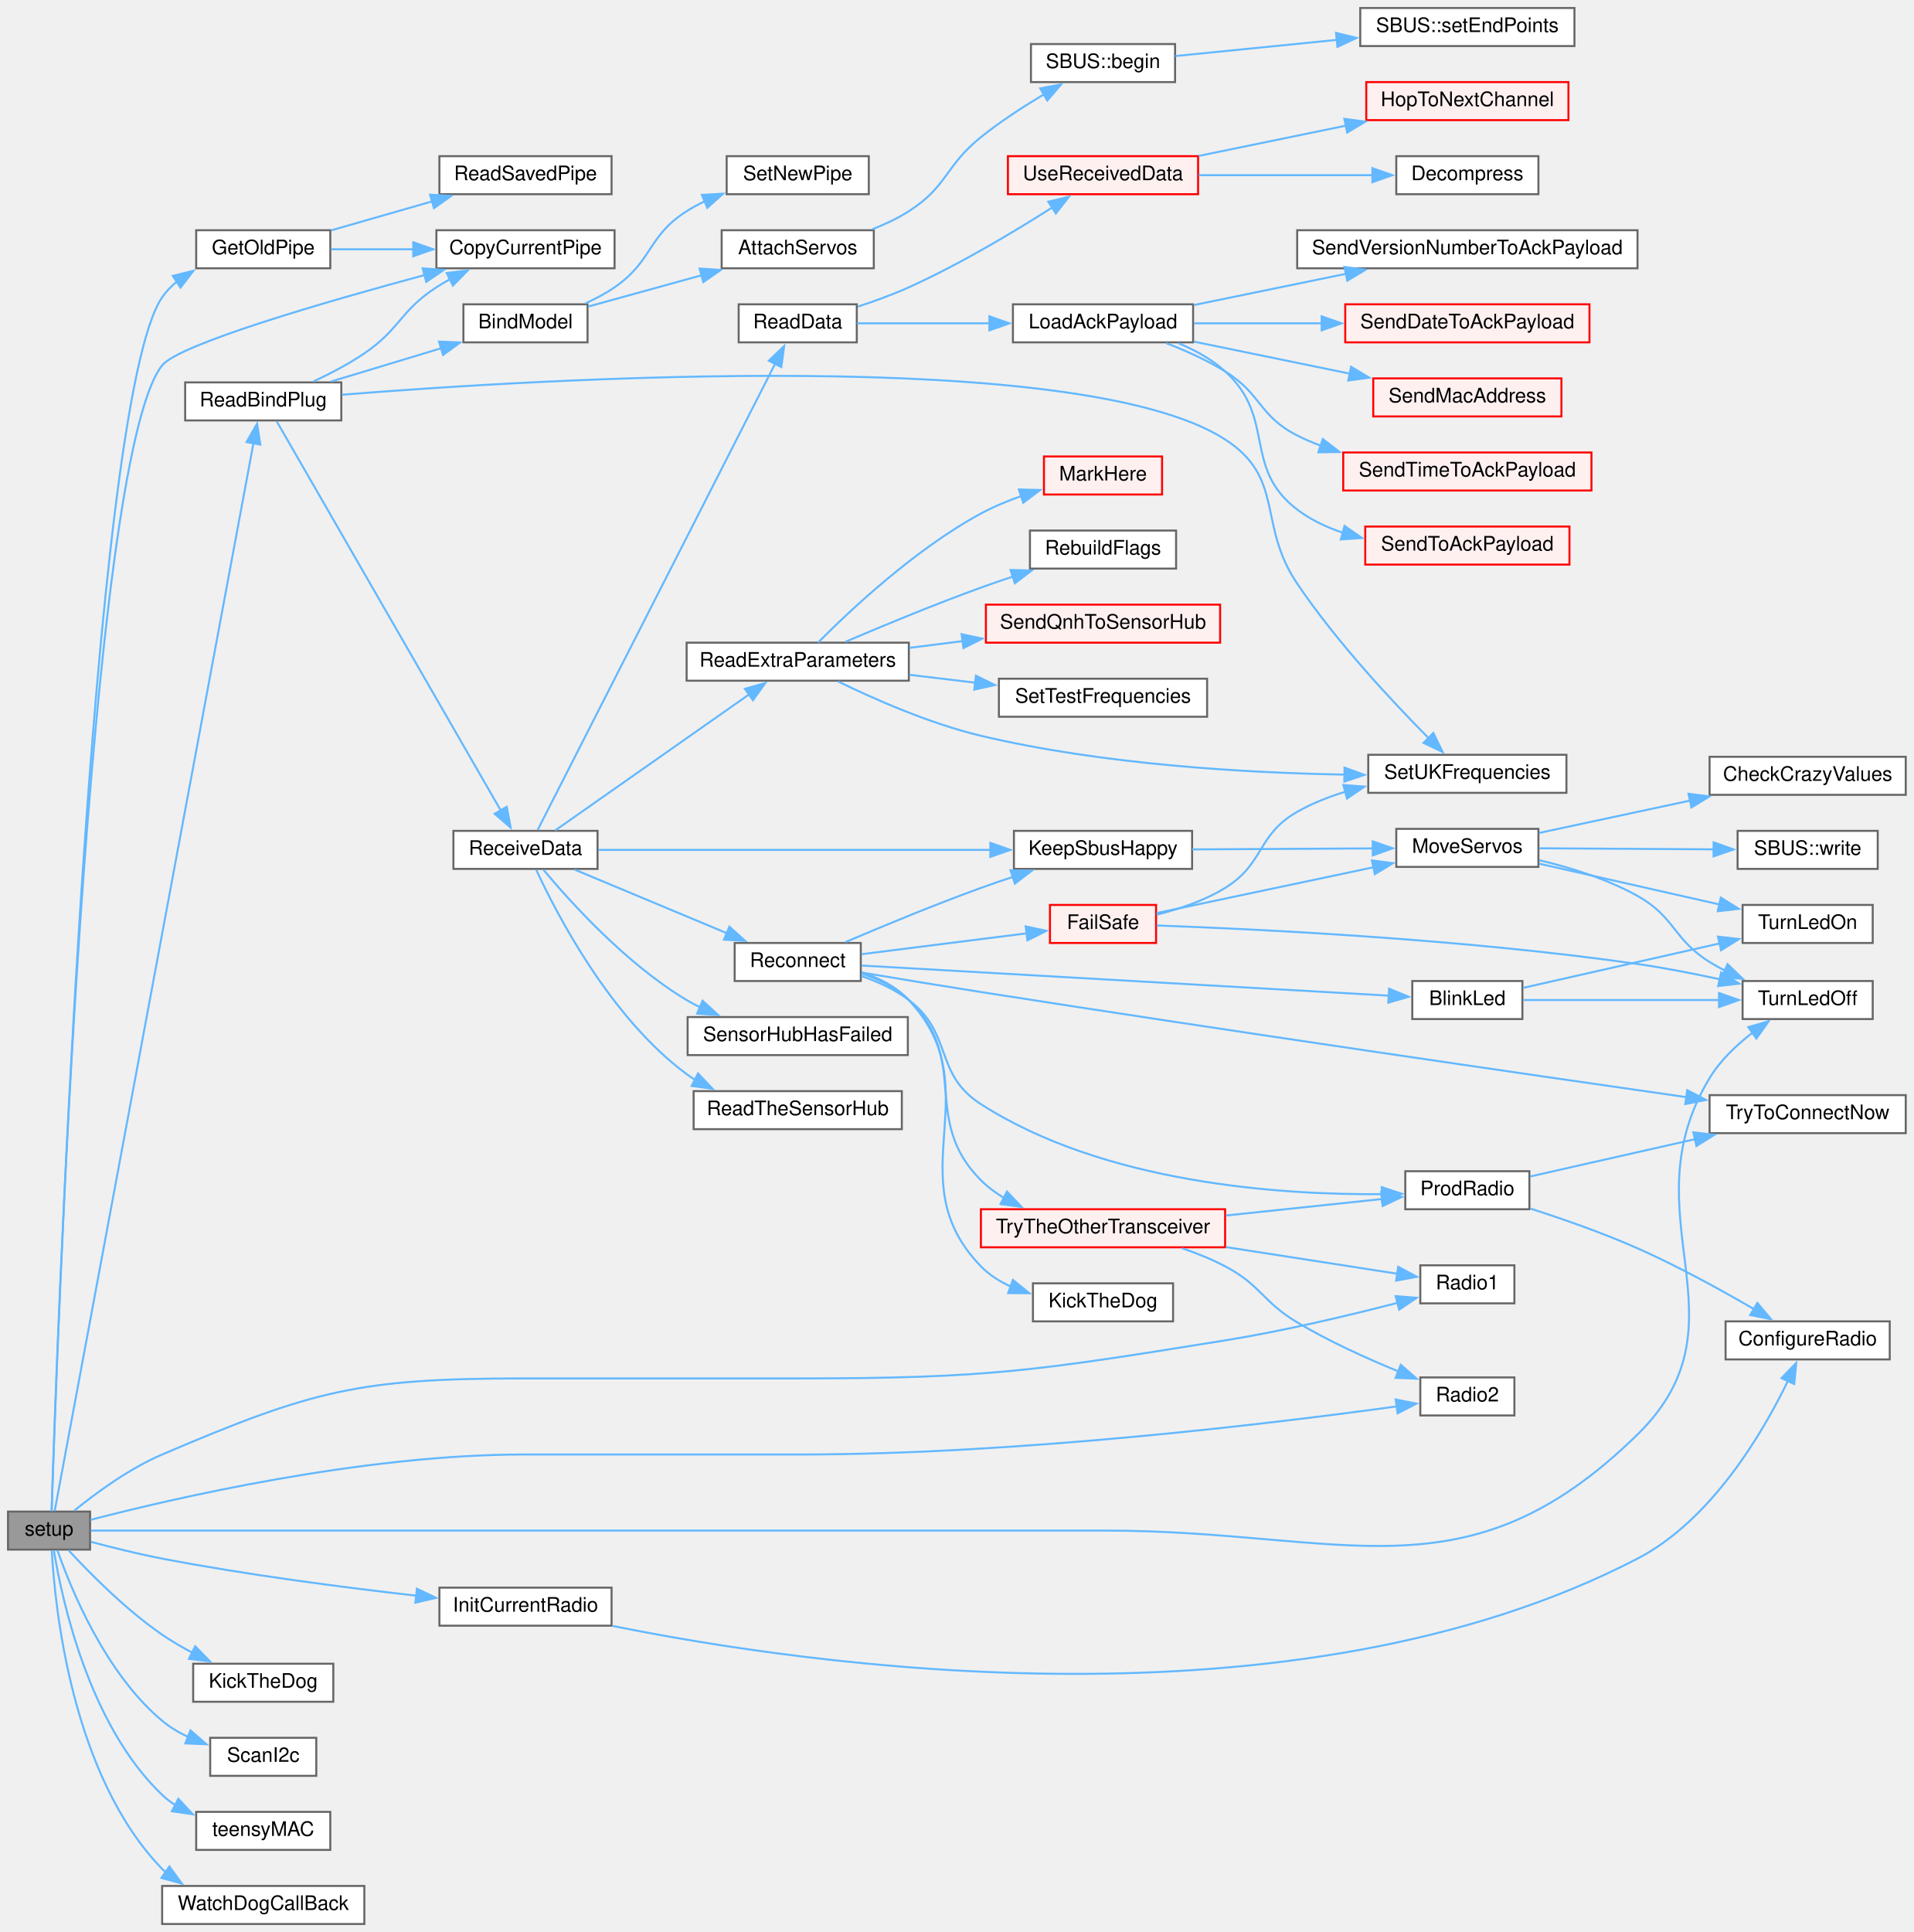
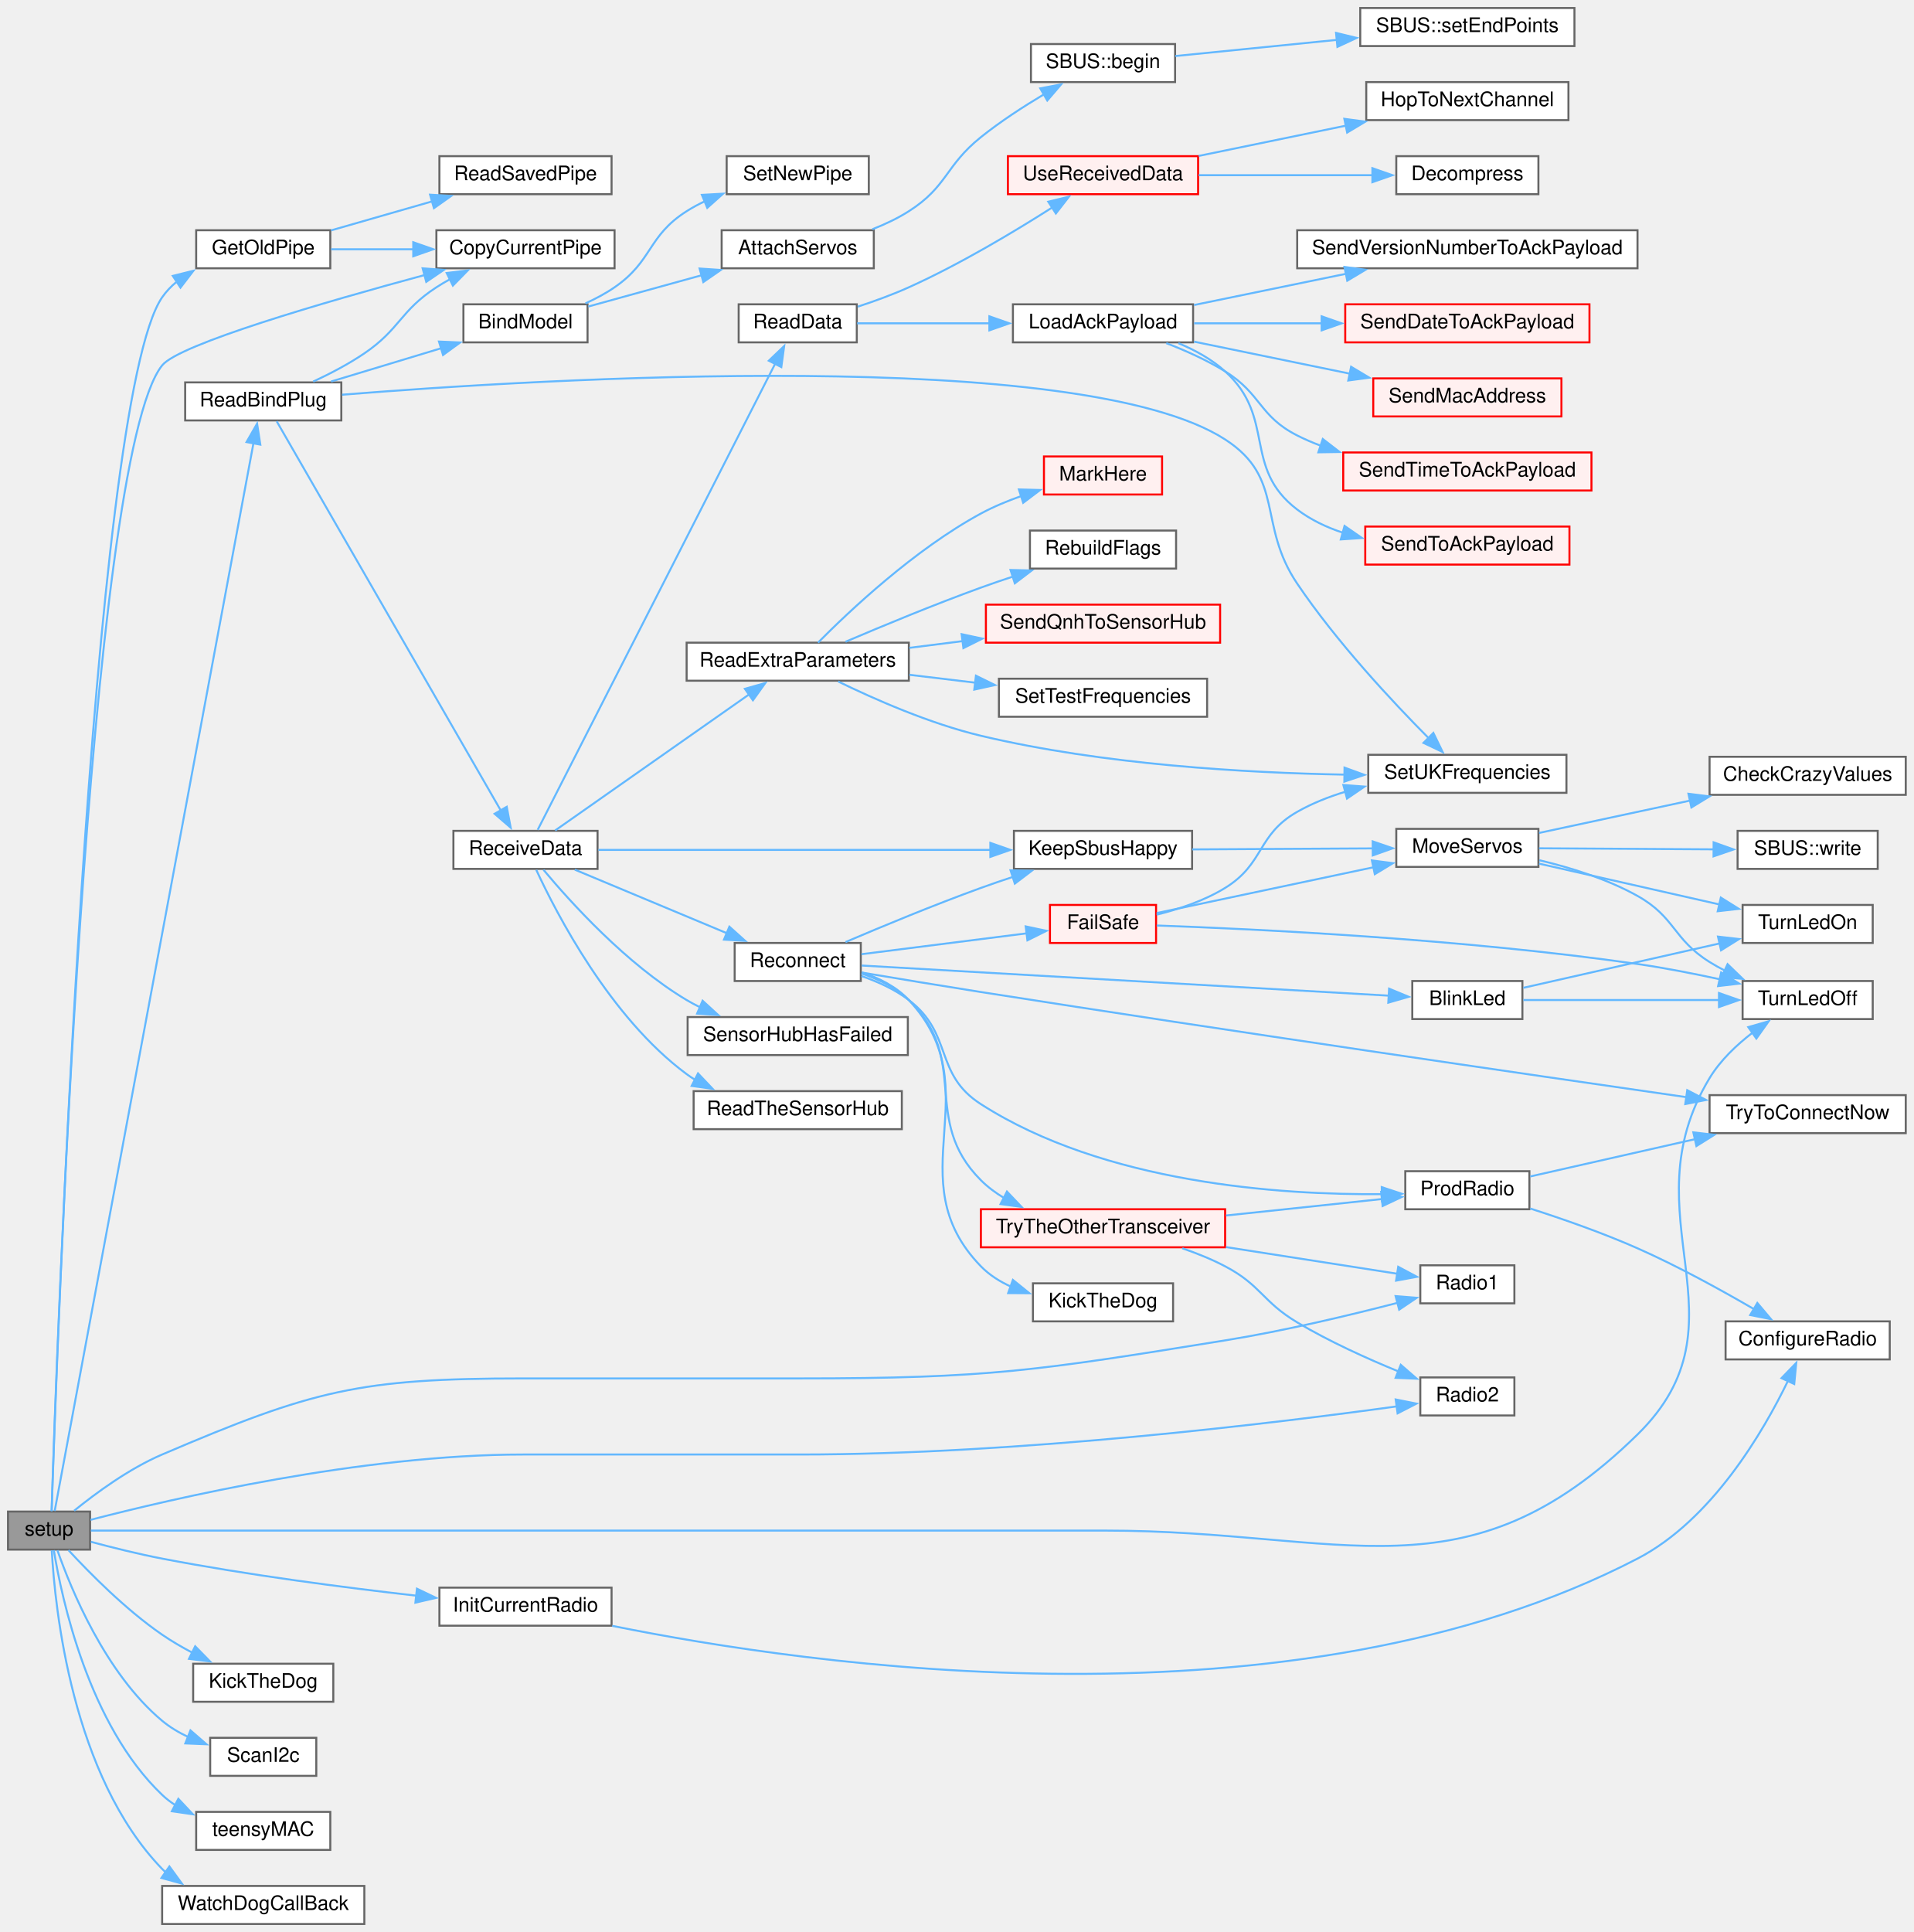
<svg xmlns="http://www.w3.org/2000/svg" xmlns:xlink="http://www.w3.org/1999/xlink" width="956pt" height="965pt" viewBox="0.00 0.00 956.00 965.00">
  <g id="graph0" class="graph" transform="scale(1 1) rotate(0) translate(4 961)">
    <g id="node1" class="node">
      <g id="a_node1">
        <a xlink:title=" ">
          <polygon fill="#999999" stroke="#666666" points="41,-206 0,-206 0,-187 41,-187 41,-206" />
          <text text-anchor="middle" x="20.5" y="-194" font-family="Helvetica,sans-Serif" font-size="10.00">setup</text>
        </a>
      </g>
    </g>
    <g id="node2" class="node">
      <g id="a_node2">
        <a xlink:href="radio_8h.html#aa55e98a44b0bcb87b4e318381fece092" target="_top" xlink:title=" ">
          <polygon fill="white" stroke="#666666" points="303,-846 214,-846 214,-827 303,-827 303,-846" />
          <text text-anchor="middle" x="258.5" y="-834" font-family="Helvetica,sans-Serif" font-size="10.00">CopyCurrentPipe</text>
        </a>
      </g>
    </g>
    <g id="edge1" class="edge">
      <path fill="none" stroke="#63b8ff" d="M21.79,-206.2C24.03,-278.52 39.54,-731.94 77,-778.5 85.49,-789.05 157.64,-810 208.11,-823.62" />
      <polygon fill="#63b8ff" stroke="#63b8ff" points="207.12,-826.98 217.69,-826.19 208.93,-820.22 207.12,-826.98" />
    </g>
    <g id="node3" class="node">
      <g id="a_node3">
        <a xlink:href="radio_8h.html#a198affe6f9f64da7272c5fcfe16c1621" target="_top" xlink:title=" ">
          <polygon fill="white" stroke="#666666" points="161,-846 94,-846 94,-827 161,-827 161,-846" />
          <text text-anchor="middle" x="127.5" y="-834" font-family="Helvetica,sans-Serif" font-size="10.00">GetOldPipe</text>
        </a>
      </g>
    </g>
    <g id="edge2" class="edge">
      <path fill="none" stroke="#63b8ff" d="M21.8,-206.24C24.21,-280.85 40.99,-760.38 77,-812.5 79.02,-815.43 81.51,-818.02 84.28,-820.3" />
      <polygon fill="#63b8ff" stroke="#63b8ff" points="82.32,-823.2 92.61,-825.75 86.16,-817.34 82.32,-823.2" />
    </g>
    <g id="node5" class="node">
      <g id="a_node5">
        <a xlink:href="radio_8h.html#ab652df130d9feb78c0accd5beedf7d80" target="_top" xlink:title=" ">
          <polygon fill="white" stroke="#666666" points="301.5,-168 215.5,-168 215.5,-149 301.5,-149 301.5,-168" />
          <text text-anchor="middle" x="258.5" y="-156" font-family="Helvetica,sans-Serif" font-size="10.00">InitCurrentRadio</text>
        </a>
      </g>
    </g>
    <g id="edge5" class="edge">
      <path fill="none" stroke="#63b8ff" d="M41.41,-190.89C51.93,-188.07 65.09,-184.79 77,-182.5 119.44,-174.35 168.03,-168.06 204.09,-163.97" />
      <polygon fill="#63b8ff" stroke="#63b8ff" points="204.28,-167.47 213.83,-162.89 203.51,-160.51 204.28,-167.47" />
    </g>
    <g id="node7" class="node">
      <g id="a_node7">
        <a xlink:href="ReceiverCode_2src_2main_8cpp.html#ada95a00a341e4a80176eda743a94ab2e" target="_top" xlink:title=" ">
          <polygon fill="white" stroke="#666666" points="162.5,-130 92.5,-130 92.5,-111 162.5,-111 162.5,-130" />
          <text text-anchor="middle" x="127.5" y="-118" font-family="Helvetica,sans-Serif" font-size="10.00">KickTheDog</text>
        </a>
      </g>
    </g>
    <g id="edge7" class="edge">
      <path fill="none" stroke="#63b8ff" d="M30.19,-186.74C40.53,-175.53 58.72,-157.06 77,-144.5 81.75,-141.24 87.01,-138.18 92.27,-135.41" />
      <polygon fill="#63b8ff" stroke="#63b8ff" points="93.5,-138.71 100.92,-131.14 90.4,-132.43 93.5,-138.71" />
    </g>
    <g id="node8" class="node">
      <g id="a_node8">
        <a xlink:href="radio_8h.html#a6e2d4126d864c50e7c23c988c2bfdd1a" target="_top" xlink:title=" ">
          <polygon fill="white" stroke="#666666" points="752.5,-329 705.5,-329 705.5,-310 752.5,-310 752.5,-329" />
          <text text-anchor="middle" x="729" y="-317" font-family="Helvetica,sans-Serif" font-size="10.00">Radio1</text>
        </a>
      </g>
    </g>
    <g id="edge8" class="edge">
      <path fill="none" stroke="#63b8ff" d="M33.04,-206.42C43.74,-215.12 60.46,-227.43 77,-234.5 152.38,-266.72 175.52,-272.5 257.5,-272.5 257.5,-272.5 257.5,-272.5 395.5,-272.5 490.32,-272.5 514.38,-276.47 608,-291.5 637.41,-296.22 670.32,-304.09 694.23,-310.28" />
      <polygon fill="#63b8ff" stroke="#63b8ff" points="693.16,-313.62 703.72,-312.78 694.94,-306.85 693.16,-313.62" />
    </g>
    <g id="node9" class="node">
      <g id="a_node9">
        <a xlink:href="radio_8h.html#a8b76f3c338025926421c7b308405bbfd" target="_top" xlink:title=" ">
          <polygon fill="white" stroke="#666666" points="752.5,-273 705.5,-273 705.5,-254 752.5,-254 752.5,-273" />
          <text text-anchor="middle" x="729" y="-261" font-family="Helvetica,sans-Serif" font-size="10.00">Radio2</text>
        </a>
      </g>
    </g>
    <g id="edge9" class="edge">
      <path fill="none" stroke="#63b8ff" d="M41.22,-201.86C81.52,-212.34 176.37,-234.5 257.5,-234.5 257.5,-234.5 257.5,-234.5 395.5,-234.5 504.96,-234.5 633.93,-250.29 694.01,-258.57" />
      <polygon fill="#63b8ff" stroke="#63b8ff" points="693.2,-261.99 703.58,-259.91 694.16,-255.06 693.2,-261.99" />
    </g>
    <g id="node10" class="node">
      <g id="a_node10">
        <a xlink:href="ReceiverCode_2src_2main_8cpp.html#a5b90f51dfaa1795437ab024e8ab778d5" target="_top" xlink:title=" ">
          <polygon fill="white" stroke="#666666" points="166.5,-770 88.5,-770 88.5,-751 166.5,-751 166.5,-770" />
          <text text-anchor="middle" x="127.5" y="-758" font-family="Helvetica,sans-Serif" font-size="10.00">ReadBindPlug</text>
        </a>
      </g>
    </g>
    <g id="edge10" class="edge">
      <path fill="none" stroke="#63b8ff" d="M23.32,-206.29C35.52,-271.81 105.35,-646.88 122.63,-739.72" />
      <polygon fill="#63b8ff" stroke="#63b8ff" points="119.16,-740.2 124.43,-749.39 126.04,-738.92 119.16,-740.2" />
    </g>
    <g id="node20" class="node">
      <g id="a_node20">
        <a xlink:href="ReceiverCode_2src_2main_8cpp.html#aadfccc52afc40455e31e965015c29b46" target="_top" xlink:title=" ">
          <polygon fill="white" stroke="#666666" points="931.5,-471 866.5,-471 866.5,-452 931.5,-452 931.5,-471" />
          <text text-anchor="middle" x="899" y="-459" font-family="Helvetica,sans-Serif" font-size="10.00">TurnLedOff</text>
        </a>
      </g>
    </g>
    <g id="edge63" class="edge">
      <path fill="none" stroke="#63b8ff" d="M41.39,-196.5C82.01,-196.5 177.4,-196.5 257.5,-196.5 257.5,-196.5 257.5,-196.5 548,-196.5 668.13,-196.5 728.17,-160.45 814,-244.5 871.67,-300.97 808.22,-353.44 850,-422.5 855.35,-431.35 863.47,-439.06 871.52,-445.24" />
      <polygon fill="#63b8ff" stroke="#63b8ff" points="869.34,-447.98 879.52,-450.89 873.37,-442.26 869.34,-447.98" />
    </g>
    <g id="node48" class="node">
      <g id="a_node48">
        <a xlink:href="ReceiverCode_2src_2main_8cpp.html#a887240a00b11c00c971e633ed47319f9" target="_top" xlink:title=" ">
          <polygon fill="white" stroke="#666666" points="154,-93 101,-93 101,-74 154,-74 154,-93" />
          <text text-anchor="middle" x="127.5" y="-81" font-family="Helvetica,sans-Serif" font-size="10.00">ScanI2c</text>
        </a>
      </g>
    </g>
    <g id="edge61" class="edge">
      <path fill="none" stroke="#63b8ff" d="M24.68,-186.66C31.35,-167.56 48.55,-125.24 77,-101.5 80.9,-98.25 85.43,-95.56 90.14,-93.35" />
      <polygon fill="#63b8ff" stroke="#63b8ff" points="91.15,-96.71 99.15,-89.77 88.57,-90.2 91.15,-96.71" />
    </g>
    <g id="node49" class="node">
      <g id="a_node49">
        <a xlink:href="ReceiverCode_2src_2main_8cpp.html#a06122bf4eee8af08c02c45022253a4f4" target="_top" xlink:title=" ">
          <polygon fill="white" stroke="#666666" points="161,-56 94,-56 94,-37 161,-37 161,-56" />
          <text text-anchor="middle" x="127.5" y="-44" font-family="Helvetica,sans-Serif" font-size="10.00">teensyMAC</text>
        </a>
      </g>
    </g>
    <g id="edge62" class="edge">
      <path fill="none" stroke="#63b8ff" d="M22.89,-186.7C26.83,-162.53 40.27,-99.47 77,-64.5 78.98,-62.61 81.18,-60.92 83.51,-59.4" />
      <polygon fill="#63b8ff" stroke="#63b8ff" points="85.09,-62.53 92.34,-54.8 81.85,-56.32 85.09,-62.53" />
    </g>
    <g id="node50" class="node">
      <g id="a_node50">
        <a xlink:href="ReceiverCode_2src_2main_8cpp.html#ae410be09c6f449451d8f2327fd895c7d" target="_top" xlink:title=" ">
          <polygon fill="white" stroke="#666666" points="178,-19 77,-19 77,0 178,0 178,-19" />
          <text text-anchor="middle" x="127.5" y="-7" font-family="Helvetica,sans-Serif" font-size="10.00">WatchDogCallBack</text>
        </a>
      </g>
    </g>
    <g id="edge64" class="edge">
      <path fill="none" stroke="#63b8ff" d="M21.86,-186.6C23.43,-157.96 31.87,-74.07 77,-27.5 77.6,-26.88 78.22,-26.29 78.86,-25.72" />
      <polygon fill="#63b8ff" stroke="#63b8ff" points="80.62,-28.75 86.86,-20.19 76.64,-22.99 80.62,-28.75" />
    </g>
    <g id="edge3" class="edge">
      <path fill="none" stroke="#63b8ff" d="M161.39,-836.5C173.99,-836.5 188.74,-836.5 202.84,-836.5" />
      <polygon fill="#63b8ff" stroke="#63b8ff" points="202.44,-840 212.44,-836.5 202.44,-833 202.44,-840" />
    </g>
    <g id="node4" class="node">
      <g id="a_node4">
        <a xlink:href="ReceiverCode_2src_2main_8cpp.html#a56ee137fc60749fa274236bc239c3291" target="_top" xlink:title=" ">
          <polygon fill="white" stroke="#666666" points="301.5,-883 215.5,-883 215.5,-864 301.5,-864 301.5,-883" />
          <text text-anchor="middle" x="258.5" y="-871" font-family="Helvetica,sans-Serif" font-size="10.00">ReadSavedPipe</text>
        </a>
      </g>
    </g>
    <g id="edge4" class="edge">
      <path fill="none" stroke="#63b8ff" d="M161.39,-845.93C176.82,-850.36 195.46,-855.7 212.2,-860.51" />
      <polygon fill="#63b8ff" stroke="#63b8ff" points="210.84,-863.76 221.41,-863.15 212.77,-857.03 210.84,-863.76" />
    </g>
    <g id="node6" class="node">
      <g id="a_node6">
        <a xlink:href="radio_8h.html#a3bb52983d9a2108589830301007bdce1" target="_top" xlink:title=" ">
          <polygon fill="white" stroke="#666666" points="940,-301 858,-301 858,-282 940,-282 940,-301" />
          <text text-anchor="middle" x="899" y="-289" font-family="Helvetica,sans-Serif" font-size="10.00">ConfigureRadio</text>
        </a>
      </g>
    </g>
    <g id="edge6" class="edge">
      <path fill="none" stroke="#63b8ff" d="M301.84,-148.92C398.91,-129.28 642.31,-93.39 814,-182.5 851.13,-201.77 876.76,-245.67 889.26,-271.49" />
      <polygon fill="#63b8ff" stroke="#63b8ff" points="885.93,-272.64 893.3,-280.26 892.29,-269.71 885.93,-272.64" />
    </g>
    <g id="edge16" class="edge">
      <path fill="none" stroke="#63b8ff" d="M152.44,-770.4C160.82,-774.3 170.1,-779.13 178,-784.5 195.95,-796.7 195.81,-805.66 214,-817.5 216.21,-818.94 218.56,-820.32 220.96,-821.63" />
      <polygon fill="#63b8ff" stroke="#63b8ff" points="219.14,-824.63 229.65,-825.93 222.24,-818.36 219.14,-824.63" />
    </g>
    <g id="node11" class="node">
      <g id="a_node11">
        <a xlink:href="ReceiverCode_2src_2main_8cpp.html#aa0c6905579a33aef28d737d43676cbbd" target="_top" xlink:title=" ">
          <polygon fill="white" stroke="#666666" points="289.5,-809 227.5,-809 227.5,-790 289.5,-790 289.5,-809" />
          <text text-anchor="middle" x="258.5" y="-797" font-family="Helvetica,sans-Serif" font-size="10.00">BindModel</text>
        </a>
      </g>
    </g>
    <g id="edge11" class="edge">
      <path fill="none" stroke="#63b8ff" d="M161.39,-770.44C178.12,-775.5 198.63,-781.7 216.4,-787.07" />
      <polygon fill="#63b8ff" stroke="#63b8ff" points="215.29,-790.4 225.88,-789.94 217.32,-783.7 215.29,-790.4" />
    </g>
    <g id="node16" class="node">
      <g id="a_node16">
        <a xlink:href="ReceiverCode_2src_2main_8cpp.html#a06807a4f185694d37f774702ba74db0a" target="_top" xlink:title=" ">
          <polygon fill="white" stroke="#666666" points="294.5,-546 222.5,-546 222.5,-527 294.5,-527 294.5,-546" />
          <text text-anchor="middle" x="258.5" y="-534" font-family="Helvetica,sans-Serif" font-size="10.00">ReceiveData</text>
        </a>
      </g>
    </g>
    <g id="edge17" class="edge">
      <path fill="none" stroke="#63b8ff" d="M134.21,-750.59C153.94,-716.33 219.49,-602.5 246.11,-556.27" />
      <polygon fill="#63b8ff" stroke="#63b8ff" points="249.14,-558.02 251.1,-547.61 243.08,-554.53 249.14,-558.02" />
    </g>
    <g id="node38" class="node">
      <g id="a_node38">
        <a xlink:href="radio_8h.html#a2eabdb233653fa02f0b899e26b5e8ce7" target="_top" xlink:title=" ">
          <polygon fill="white" stroke="#666666" points="778.5,-584 679.5,-584 679.5,-565 778.5,-565 778.5,-584" />
          <text text-anchor="middle" x="729" y="-572" font-family="Helvetica,sans-Serif" font-size="10.00">SetUKFrequencies</text>
        </a>
      </g>
    </g>
    <g id="edge60" class="edge">
      <path fill="none" stroke="#63b8ff" d="M166.88,-763.85C267.41,-771.87 535.65,-788.22 608,-741.5 638.06,-722.09 623.98,-699.15 644,-669.5 663.69,-640.33 691.54,-610.55 709.68,-592.3" />
      <polygon fill="#63b8ff" stroke="#63b8ff" points="712.02,-594.91 716.66,-585.38 707.09,-589.94 712.02,-594.91" />
    </g>
    <g id="node12" class="node">
      <g id="a_node12">
        <a xlink:href="ReceiverCode_2src_2main_8cpp.html#a0cbfd712ab3bd8f654bc19400fd704bd" target="_top" xlink:title=" ">
          <polygon fill="white" stroke="#666666" points="432.5,-846 356.5,-846 356.5,-827 432.5,-827 432.5,-846" />
          <text text-anchor="middle" x="394.5" y="-834" font-family="Helvetica,sans-Serif" font-size="10.00">AttachServos</text>
        </a>
      </g>
    </g>
    <g id="edge12" class="edge">
      <path fill="none" stroke="#63b8ff" d="M289.91,-807.9C306.61,-812.51 327.69,-818.33 346.47,-823.51" />
      <polygon fill="#63b8ff" stroke="#63b8ff" points="345.48,-826.87 356.05,-826.16 347.34,-820.12 345.48,-826.87" />
    </g>
    <g id="node15" class="node">
      <g id="a_node15">
        <a xlink:href="radio_8h.html#a6f54969e66375decc44723b141b78766" target="_top" xlink:title=" ">
          <polygon fill="white" stroke="#666666" points="430,-883 359,-883 359,-864 430,-864 430,-883" />
          <text text-anchor="middle" x="394.5" y="-871" font-family="Helvetica,sans-Serif" font-size="10.00">SetNewPipe</text>
        </a>
      </g>
    </g>
    <g id="edge15" class="edge">
      <path fill="none" stroke="#63b8ff" d="M288.47,-809.48C293.51,-811.77 298.56,-814.44 303,-817.5 322.17,-830.68 319.36,-843.03 339,-855.5 341.89,-857.34 344.99,-859.01 348.19,-860.52" />
      <polygon fill="#63b8ff" stroke="#63b8ff" points="346.63,-863.66 357.21,-864.25 349.31,-857.19 346.63,-863.66" />
    </g>
    <g id="node13" class="node">
      <g id="a_node13">
        <a xlink:href="classSBUS.html#a5c2fccbffff0bd17ed522529fd6b2d8f" target="_top" xlink:title=" ">
          <polygon fill="white" stroke="#666666" points="583,-939 511,-939 511,-920 583,-920 583,-939" />
          <text text-anchor="middle" x="547" y="-927" font-family="Helvetica,sans-Serif" font-size="10.00">SBUS::begin</text>
        </a>
      </g>
    </g>
    <g id="edge13" class="edge">
      <path fill="none" stroke="#63b8ff" d="M431.78,-846.49C438.1,-848.96 444.42,-851.95 450,-855.5 469.35,-867.83 468.1,-878.15 486,-892.5 495.74,-900.31 507.24,-907.77 517.56,-913.92" />
      <polygon fill="#63b8ff" stroke="#63b8ff" points="515.65,-916.86 526.06,-918.84 519.16,-910.8 515.65,-916.86" />
    </g>
    <g id="node14" class="node">
      <g id="a_node14">
        <a xlink:href="classSBUS.html#a58a6caab31090f4019d4f2439ab20fc2" target="_top" xlink:title=" ">
          <polygon fill="white" stroke="#666666" points="782.5,-957 675.5,-957 675.5,-938 782.5,-938 782.5,-957" />
          <text text-anchor="middle" x="729" y="-945" font-family="Helvetica,sans-Serif" font-size="10.00">SBUS::setEndPoints</text>
        </a>
      </g>
    </g>
    <g id="edge14" class="edge">
      <path fill="none" stroke="#63b8ff" d="M583.13,-933.01C606.05,-935.31 636.64,-938.36 663.81,-941.08" />
      <polygon fill="#63b8ff" stroke="#63b8ff" points="663.41,-944.56 673.7,-942.07 664.1,-937.59 663.41,-944.56" />
    </g>
    <g id="node17" class="node">
      <g id="a_node17">
        <a xlink:href="radio_8h.html#a6f74cdb7b32a3aa9e9342661bd44ad1a" target="_top" xlink:title=" ">
          <polygon fill="white" stroke="#666666" points="591.5,-546 502.5,-546 502.5,-527 591.5,-527 591.5,-546" />
          <text text-anchor="middle" x="547" y="-534" font-family="Helvetica,sans-Serif" font-size="10.00">KeepSbusHappy</text>
        </a>
      </g>
    </g>
    <g id="edge18" class="edge">
      <path fill="none" stroke="#63b8ff" d="M294.92,-536.5C343.94,-536.5 432.95,-536.5 490.76,-536.5" />
      <polygon fill="#63b8ff" stroke="#63b8ff" points="490.72,-540 500.72,-536.5 490.72,-533 490.72,-540" />
    </g>
    <g id="node23" class="node">
      <g id="a_node23">
        <a xlink:href="ReceiverCode_2src_2main_8cpp.html#a07ca94db0e305e9c01ec51e417576308" target="_top" xlink:title=" ">
          <polygon fill="white" stroke="#666666" points="424,-809 365,-809 365,-790 424,-790 424,-809" />
          <text text-anchor="middle" x="394.5" y="-797" font-family="Helvetica,sans-Serif" font-size="10.00">ReadData</text>
        </a>
      </g>
    </g>
    <g id="edge24" class="edge">
      <path fill="none" stroke="#63b8ff" d="M264.59,-546.49C284.36,-585.3 356.33,-726.54 383.25,-779.38" />
      <polygon fill="#63b8ff" stroke="#63b8ff" points="380.06,-780.83 387.72,-788.15 386.3,-777.65 380.06,-780.83" />
    </g>
    <g id="node33" class="node">
      <g id="a_node33">
        <a xlink:href="ReceiverCode_2src_2main_8cpp.html#a6c490ef42e364f8bb1430c436e86c9c0" target="_top" xlink:title=" ">
          <polygon fill="white" stroke="#666666" points="450,-640 339,-640 339,-621 450,-621 450,-640" />
          <text text-anchor="middle" x="394.5" y="-628" font-family="Helvetica,sans-Serif" font-size="10.00">ReadExtraParameters</text>
        </a>
      </g>
    </g>
    <g id="edge34" class="edge">
      <path fill="none" stroke="#63b8ff" d="M273.34,-546.21C296.2,-562.25 342.14,-594.47 370.12,-614.1" />
      <polygon fill="#63b8ff" stroke="#63b8ff" points="368.1,-616.96 378.3,-619.84 372.12,-611.23 368.1,-616.96" />
    </g>
    <g id="node39" class="node">
      <g id="a_node39">
        <a xlink:href="ReceiverCode_2src_2main_8cpp.html#a5d2350b2507883d3644251013370bc5b" target="_top" xlink:title=" ">
          <polygon fill="white" stroke="#666666" points="446.5,-416 342.5,-416 342.5,-397 446.5,-397 446.5,-416" />
          <text text-anchor="middle" x="394.5" y="-404" font-family="Helvetica,sans-Serif" font-size="10.00">ReadTheSensorHub</text>
        </a>
      </g>
    </g>
    <g id="edge40" class="edge">
      <path fill="none" stroke="#63b8ff" d="M263.89,-526.51C273.96,-504.73 300.83,-452.7 339,-424.5 340.35,-423.5 341.76,-422.56 343.22,-421.66" />
      <polygon fill="#63b8ff" stroke="#63b8ff" points="344.69,-424.84 351.99,-417.15 341.5,-418.61 344.69,-424.84" />
    </g>
    <g id="node40" class="node">
      <g id="a_node40">
        <a xlink:href="radio_8h.html#aca314b55765a1c3af5397c0cb3ce47ff" target="_top" xlink:title=" ">
          <polygon fill="white" stroke="#666666" points="426,-490 363,-490 363,-471 426,-471 426,-490" />
          <text text-anchor="middle" x="394.5" y="-478" font-family="Helvetica,sans-Serif" font-size="10.00">Reconnect</text>
        </a>
      </g>
    </g>
    <g id="edge41" class="edge">
      <path fill="none" stroke="#63b8ff" d="M283.15,-526.62C304.26,-517.79 335.43,-504.77 359.27,-494.81" />
      <polygon fill="#63b8ff" stroke="#63b8ff" points="360.36,-498.14 368.24,-491.06 357.66,-491.68 360.36,-498.14" />
    </g>
    <g id="node47" class="node">
      <g id="a_node47">
        <a xlink:href="ReceiverCode_2src_2main_8cpp.html#ad8b70060a07f5323c3e1011dd6b1dd6f" target="_top" xlink:title=" ">
          <polygon fill="white" stroke="#666666" points="449.5,-453 339.5,-453 339.5,-434 449.5,-434 449.5,-453" />
          <text text-anchor="middle" x="394.5" y="-441" font-family="Helvetica,sans-Serif" font-size="10.00">SensorHubHasFailed</text>
        </a>
      </g>
    </g>
    <g id="edge59" class="edge">
      <path fill="none" stroke="#63b8ff" d="M267.5,-526.54C280.76,-510.64 308.85,-479.48 339,-461.5 341.16,-460.21 343.41,-459.01 345.74,-457.88" />
      <polygon fill="#63b8ff" stroke="#63b8ff" points="346.98,-461.15 354.79,-453.99 344.22,-454.72 346.98,-461.15" />
    </g>
    <g id="node18" class="node">
      <g id="a_node18">
        <a xlink:href="ReceiverCode_2src_2main_8cpp.html#a6f2443a0666140cf4d8b7352bb3b793c" target="_top" xlink:title=" ">
          <polygon fill="white" stroke="#666666" points="764.5,-547 693.5,-547 693.5,-528 764.5,-528 764.5,-547" />
          <text text-anchor="middle" x="729" y="-535" font-family="Helvetica,sans-Serif" font-size="10.00">MoveServos</text>
        </a>
      </g>
    </g>
    <g id="edge19" class="edge">
      <path fill="none" stroke="#63b8ff" d="M591.57,-536.74C618.89,-536.89 654.05,-537.09 681.84,-537.24" />
      <polygon fill="#63b8ff" stroke="#63b8ff" points="681.72,-540.74 691.74,-537.3 681.76,-533.74 681.72,-540.74" />
    </g>
    <g id="node19" class="node">
      <g id="a_node19">
        <a xlink:href="ReceiverCode_2src_2main_8cpp.html#ae5188cdc179ab32d9a36de911e3a2d45" target="_top" xlink:title=" ">
          <polygon fill="white" stroke="#666666" points="948,-583 850,-583 850,-564 948,-564 948,-583" />
          <text text-anchor="middle" x="899" y="-571" font-family="Helvetica,sans-Serif" font-size="10.00">CheckCrazyValues</text>
        </a>
      </g>
    </g>
    <g id="edge20" class="edge">
      <path fill="none" stroke="#63b8ff" d="M764.81,-544.96C786.56,-549.62 815.11,-555.74 840.2,-561.11" />
      <polygon fill="#63b8ff" stroke="#63b8ff" points="839.45,-564.53 849.96,-563.21 840.92,-557.69 839.45,-564.53" />
    </g>
    <g id="edge21" class="edge">
      <path fill="none" stroke="#63b8ff" d="M764.94,-531.33C780.6,-527.63 798.91,-521.94 814,-513.5 832.94,-502.9 831.6,-492.02 850,-480.5 852.43,-478.98 854.99,-477.55 857.63,-476.2" />
      <polygon fill="#63b8ff" stroke="#63b8ff" points="858.99,-479.42 866.61,-472.06 856.06,-473.06 858.99,-479.42" />
    </g>
    <g id="node21" class="node">
      <g id="a_node21">
        <a xlink:href="ReceiverCode_2src_2main_8cpp.html#a852569e2aefff6371f3adad09fcd746f" target="_top" xlink:title=" ">
          <polygon fill="white" stroke="#666666" points="931.5,-509 866.5,-509 866.5,-490 931.5,-490 931.5,-509" />
          <text text-anchor="middle" x="899" y="-497" font-family="Helvetica,sans-Serif" font-size="10.00">TurnLedOn</text>
        </a>
      </g>
    </g>
    <g id="edge22" class="edge">
      <path fill="none" stroke="#63b8ff" d="M764.81,-529.63C791,-523.7 827.03,-515.55 855.01,-509.22" />
      <polygon fill="#63b8ff" stroke="#63b8ff" points="855.62,-512.67 864.6,-507.05 854.07,-505.85 855.62,-512.67" />
    </g>
    <g id="node22" class="node">
      <g id="a_node22">
        <a xlink:href="classSBUS.html#aeb87d0ab21224d4cc84848c93a788848" target="_top" xlink:title=" ">
          <polygon fill="white" stroke="#666666" points="934,-546 864,-546 864,-527 934,-527 934,-546" />
          <text text-anchor="middle" x="899" y="-534" font-family="Helvetica,sans-Serif" font-size="10.00">SBUS::write</text>
        </a>
      </g>
    </g>
    <g id="edge23" class="edge">
      <path fill="none" stroke="#63b8ff" d="M764.81,-537.29C790.12,-537.14 824.64,-536.94 852.19,-536.77" />
      <polygon fill="#63b8ff" stroke="#63b8ff" points="852.03,-540.27 862.01,-536.71 851.99,-533.27 852.03,-540.27" />
    </g>
    <g id="node24" class="node">
      <g id="a_node24">
        <a xlink:href="radio_8h.html#a664f409561bfcf119e0379dd991217e5" target="_top" xlink:title=" ">
          <polygon fill="white" stroke="#666666" points="592,-809 502,-809 502,-790 592,-790 592,-809" />
          <text text-anchor="middle" x="547" y="-797" font-family="Helvetica,sans-Serif" font-size="10.00">LoadAckPayload</text>
        </a>
      </g>
    </g>
    <g id="edge25" class="edge">
      <path fill="none" stroke="#63b8ff" d="M424.16,-799.5C442.83,-799.5 467.8,-799.5 490.27,-799.5" />
      <polygon fill="#63b8ff" stroke="#63b8ff" points="490.24,-803 500.24,-799.5 490.24,-796 490.24,-803" />
    </g>
    <g id="node30" class="node">
      <g id="a_node30">
        <a xlink:href="ReceiverCode_2src_2main_8cpp.html#abb1997c589abc6432f612eaedf985e38" target="_top" xlink:title=" ">
          <polygon fill="#fff0f0" stroke="red" points="594.5,-883 499.5,-883 499.5,-864 594.5,-864 594.5,-883" />
          <text text-anchor="middle" x="547" y="-871" font-family="Helvetica,sans-Serif" font-size="10.00">UseReceivedData</text>
        </a>
      </g>
    </g>
    <g id="edge31" class="edge">
      <path fill="none" stroke="#63b8ff" d="M424.5,-807.83C432.86,-810.57 441.92,-813.86 450,-817.5 475.38,-828.94 502.64,-845.27 521.61,-857.35" />
      <polygon fill="#63b8ff" stroke="#63b8ff" points="519.66,-860.26 529.95,-862.74 523.45,-854.38 519.66,-860.26" />
    </g>
    <g id="node25" class="node">
      <g id="a_node25">
        <a xlink:href="radio_8h.html#affa2dcc4341b8daecac77e6e0a354b2d" target="_top" xlink:title=" ">
          <polygon fill="#fff0f0" stroke="red" points="790,-809 668,-809 668,-790 790,-790 790,-809" />
          <text text-anchor="middle" x="729" y="-797" font-family="Helvetica,sans-Serif" font-size="10.00">SendDateToAckPayload</text>
        </a>
      </g>
    </g>
    <g id="edge26" class="edge">
      <path fill="none" stroke="#63b8ff" d="M592.49,-799.5C611.73,-799.5 634.73,-799.5 656.28,-799.5" />
      <polygon fill="#63b8ff" stroke="#63b8ff" points="656.21,-803 666.21,-799.5 656.21,-796 656.21,-803" />
    </g>
    <g id="node26" class="node">
      <g id="a_node26">
        <a xlink:href="radio_8h.html#ab6bb1ded4e272b24f150c28295f4d291" target="_top" xlink:title=" ">
          <polygon fill="#fff0f0" stroke="red" points="776,-772 682,-772 682,-753 776,-753 776,-772" />
          <text text-anchor="middle" x="729" y="-760" font-family="Helvetica,sans-Serif" font-size="10.00">SendMacAddress</text>
        </a>
      </g>
    </g>
    <g id="edge27" class="edge">
      <path fill="none" stroke="#63b8ff" d="M592.49,-790.35C615.97,-785.53 645.04,-779.55 670.24,-774.37" />
      <polygon fill="#63b8ff" stroke="#63b8ff" points="670.93,-777.8 680.02,-772.36 669.52,-770.95 670.93,-777.8" />
    </g>
    <g id="node27" class="node">
      <g id="a_node27">
        <a xlink:href="radio_8h.html#a8162c1748e39496c4adf88c55d1c49b8" target="_top" xlink:title=" ">
          <polygon fill="#fff0f0" stroke="red" points="791,-735 667,-735 667,-716 791,-716 791,-735" />
          <text text-anchor="middle" x="729" y="-723" font-family="Helvetica,sans-Serif" font-size="10.00">SendTimeToAckPayload</text>
        </a>
      </g>
    </g>
    <g id="edge28" class="edge">
      <path fill="none" stroke="#63b8ff" d="M578.59,-789.61C588.33,-785.85 598.93,-781.1 608,-775.5 626.21,-764.25 624.9,-753.17 644,-743.5 647.75,-741.6 651.68,-739.9 655.73,-738.39" />
      <polygon fill="#63b8ff" stroke="#63b8ff" points="656.79,-741.72 665.18,-735.24 654.58,-735.08 656.79,-741.72" />
    </g>
    <g id="node28" class="node">
      <g id="a_node28">
        <a xlink:href="radio_8h.html#a632401c7e72610ff0a0678358b6877ad" target="_top" xlink:title=" ">
          <polygon fill="#fff0f0" stroke="red" points="780,-698 678,-698 678,-679 780,-679 780,-698" />
          <text text-anchor="middle" x="729" y="-686" font-family="Helvetica,sans-Serif" font-size="10.00">SendToAckPayload</text>
        </a>
      </g>
    </g>
    <g id="edge29" class="edge">
      <path fill="none" stroke="#63b8ff" d="M584.64,-789.6C592.99,-786.12 601.34,-781.52 608,-775.5 633.65,-752.3 616.47,-727.45 644,-706.5 650.77,-701.35 658.69,-697.6 666.91,-694.89" />
      <polygon fill="#63b8ff" stroke="#63b8ff" points="667.65,-698.31 676.36,-692.28 665.79,-691.56 667.65,-698.31" />
    </g>
    <g id="node29" class="node">
      <g id="a_node29">
        <a xlink:href="radio_8h.html#af56956a6b17dbdfc9fceedeb5a13cb71" target="_top" xlink:title=" ">
          <polygon fill="white" stroke="#666666" points="814,-846 644,-846 644,-827 814,-827 814,-846" />
          <text text-anchor="middle" x="729" y="-834" font-family="Helvetica,sans-Serif" font-size="10.00">SendVersionNumberToAckPayload</text>
        </a>
      </g>
    </g>
    <g id="edge30" class="edge">
      <path fill="none" stroke="#63b8ff" d="M592.49,-808.65C615.43,-813.36 643.71,-819.17 668.49,-824.27" />
      <polygon fill="#63b8ff" stroke="#63b8ff" points="667.61,-827.66 678.11,-826.25 669.02,-820.8 667.61,-827.66" />
    </g>
    <g id="node31" class="node">
      <g id="a_node31">
        <a xlink:href="radio_8h.html#a6feccc8c0583de3235616d42076f1371" target="_top" xlink:title=" ">
          <polygon fill="white" stroke="#666666" points="764.5,-883 693.5,-883 693.5,-864 764.5,-864 764.5,-883" />
          <text text-anchor="middle" x="729" y="-871" font-family="Helvetica,sans-Serif" font-size="10.00">Decompress</text>
        </a>
      </g>
    </g>
    <g id="edge32" class="edge">
      <path fill="none" stroke="#63b8ff" d="M594.82,-873.5C621.59,-873.5 655.04,-873.5 681.71,-873.5" />
      <polygon fill="#63b8ff" stroke="#63b8ff" points="681.56,-877 691.56,-873.5 681.56,-870 681.56,-877" />
    </g>
    <g id="node32" class="node">
      <g id="a_node32">
        <a xlink:href="transceiver_8h.html#a52aa3e80bccf5e75346c93fdae63122d" target="_top" xlink:title=" ">
-           <polygon fill="#fff0f0" stroke="red" points="779.5,-920 678.5,-920 678.5,-901 779.5,-901 779.5,-920" />
+           <polygon fill="white" stroke="#666666" points="779.5,-920 678.5,-920 678.5,-901 779.5,-901 779.5,-920" />
          <text text-anchor="middle" x="729" y="-908" font-family="Helvetica,sans-Serif" font-size="10.00">HopToNextChannel</text>
        </a>
      </g>
    </g>
    <g id="edge33" class="edge">
      <path fill="none" stroke="#63b8ff" d="M594.82,-883.12C617.3,-887.75 644.5,-893.34 668.43,-898.26" />
      <polygon fill="#63b8ff" stroke="#63b8ff" points="667.55,-901.65 678.05,-900.23 668.96,-894.79 667.55,-901.65" />
    </g>
    <g id="node34" class="node">
      <g id="a_node34">
        <a xlink:href="ReceiverCode_2src_2main_8cpp.html#a5ae8a2aa29e834880ccf370c7547961b" target="_top" xlink:title=" ">
          <polygon fill="#fff0f0" stroke="red" points="576.5,-733 517.5,-733 517.5,-714 576.5,-714 576.5,-733" />
          <text text-anchor="middle" x="547" y="-721" font-family="Helvetica,sans-Serif" font-size="10.00">MarkHere</text>
        </a>
      </g>
    </g>
    <g id="edge35" class="edge">
      <path fill="none" stroke="#63b8ff" d="M404.65,-640.04C420.07,-655.61 452.8,-686.53 486,-704.5 492.31,-707.91 499.32,-710.82 506.27,-713.27" />
      <polygon fill="#63b8ff" stroke="#63b8ff" points="504.99,-716.53 515.58,-716.26 507.13,-709.87 504.99,-716.53" />
    </g>
    <g id="node35" class="node">
      <g id="a_node35">
        <a xlink:href="ReceiverCode_2src_2main_8cpp.html#ad86a39e4cba19592c760833870f6f69c" target="_top" xlink:title=" ">
          <polygon fill="white" stroke="#666666" points="583.5,-696 510.5,-696 510.5,-677 583.5,-677 583.5,-696" />
          <text text-anchor="middle" x="547" y="-684" font-family="Helvetica,sans-Serif" font-size="10.00">RebuildFlags</text>
        </a>
      </g>
    </g>
    <g id="edge36" class="edge">
      <path fill="none" stroke="#63b8ff" d="M418.36,-640.45C436.54,-648.21 462.7,-659.06 486,-667.5 491.12,-669.36 496.53,-671.21 501.91,-672.99" />
      <polygon fill="#63b8ff" stroke="#63b8ff" points="500.8,-676.31 511.39,-676.06 502.95,-669.65 500.8,-676.31" />
    </g>
    <g id="node36" class="node">
      <g id="a_node36">
        <a xlink:href="ReceiverCode_2src_2main_8cpp.html#af2b1ba43295661243b7bb78004d470d8" target="_top" xlink:title=" ">
          <polygon fill="#fff0f0" stroke="red" points="605.5,-659 488.5,-659 488.5,-640 605.5,-640 605.5,-659" />
          <text text-anchor="middle" x="547" y="-647" font-family="Helvetica,sans-Serif" font-size="10.00">SendQnhToSensorHub</text>
        </a>
      </g>
    </g>
    <g id="edge37" class="edge">
      <path fill="none" stroke="#63b8ff" d="M450.26,-637.41C458.95,-638.51 468.03,-639.66 476.99,-640.79" />
      <polygon fill="#63b8ff" stroke="#63b8ff" points="476.38,-644.24 486.74,-642.02 477.26,-637.29 476.38,-644.24" />
    </g>
    <g id="node37" class="node">
      <g id="a_node37">
        <a xlink:href="radio_8h.html#a31a35307bbac88ceda244272f25d399a" target="_top" xlink:title=" ">
          <polygon fill="white" stroke="#666666" points="599,-622 495,-622 495,-603 599,-603 599,-622" />
          <text text-anchor="middle" x="547" y="-610" font-family="Helvetica,sans-Serif" font-size="10.00">SetTestFrequencies</text>
        </a>
      </g>
    </g>
    <g id="edge38" class="edge">
      <path fill="none" stroke="#63b8ff" d="M450.26,-623.95C460.99,-622.67 472.32,-621.31 483.28,-620" />
      <polygon fill="#63b8ff" stroke="#63b8ff" points="483.52,-623.5 493.04,-618.83 482.69,-616.55 483.52,-623.5" />
    </g>
    <g id="edge39" class="edge">
      <path fill="none" stroke="#63b8ff" d="M414.69,-620.61C432.63,-611.86 460.4,-599.58 486,-593.5 546.73,-579.07 618.21,-574.98 667.65,-574.09" />
      <polygon fill="#63b8ff" stroke="#63b8ff" points="667.64,-577.59 677.59,-573.96 667.55,-570.59 667.64,-577.59" />
    </g>
    <g id="edge49" class="edge">
      <path fill="none" stroke="#63b8ff" d="M418.36,-490.45C436.54,-498.21 462.7,-509.06 486,-517.5 491.12,-519.36 496.53,-521.21 501.91,-522.99" />
      <polygon fill="#63b8ff" stroke="#63b8ff" points="500.8,-526.31 511.39,-526.06 502.95,-519.65 500.8,-526.31" />
    </g>
    <g id="node41" class="node">
      <g id="a_node41">
        <a xlink:href="ReceiverCode_2src_2main_8cpp.html#aa477cf7453bb57dab00e7b654f62cb13" target="_top" xlink:title=" ">
          <polygon fill="white" stroke="#666666" points="756.5,-471 701.5,-471 701.5,-452 756.5,-452 756.5,-471" />
          <text text-anchor="middle" x="729" y="-459" font-family="Helvetica,sans-Serif" font-size="10.00">BlinkLed</text>
        </a>
      </g>
    </g>
    <g id="edge42" class="edge">
      <path fill="none" stroke="#63b8ff" d="M426.48,-478.73C487.62,-475.24 623.61,-467.47 690.02,-463.67" />
      <polygon fill="#63b8ff" stroke="#63b8ff" points="689.91,-467.18 699.69,-463.12 689.51,-460.19 689.91,-467.18" />
    </g>
    <g id="node42" class="node">
      <g id="a_node42">
        <a xlink:href="ReceiverCode_2src_2main_8cpp.html#a42318598726782ebb2e1857f167c8cda" target="_top" xlink:title=" ">
          <polygon fill="#fff0f0" stroke="red" points="573.5,-509 520.5,-509 520.5,-490 573.5,-490 573.5,-509" />
          <text text-anchor="middle" x="547" y="-497" font-family="Helvetica,sans-Serif" font-size="10.00">FailSafe</text>
        </a>
      </g>
    </g>
    <g id="edge45" class="edge">
      <path fill="none" stroke="#63b8ff" d="M426.32,-484.39C450.22,-487.41 483.45,-491.6 508.83,-494.81" />
      <polygon fill="#63b8ff" stroke="#63b8ff" points="508.37,-498.28 518.73,-496.06 509.24,-491.33 508.37,-498.28" />
    </g>
    <g id="node43" class="node">
      <g id="a_node43">
        <a xlink:href="Utilities_8h.html#ada95a00a341e4a80176eda743a94ab2e" target="_top" xlink:title=" ">
          <polygon fill="white" stroke="#666666" points="582,-320 512,-320 512,-301 582,-301 582,-320" />
          <text text-anchor="middle" x="547" y="-308" font-family="Helvetica,sans-Serif" font-size="10.00">KickTheDog</text>
        </a>
      </g>
    </g>
    <g id="edge50" class="edge">
      <path fill="none" stroke="#63b8ff" d="M426.49,-475.31C435.1,-472.5 443.79,-468.17 450,-461.5 491.74,-416.69 443.29,-372.39 486,-328.5 490.27,-324.12 495.56,-320.79 501.21,-318.27" />
      <polygon fill="#63b8ff" stroke="#63b8ff" points="501.98,-321.71 510.22,-315.05 499.62,-315.12 501.98,-321.71" />
    </g>
    <g id="node44" class="node">
      <g id="a_node44">
        <a xlink:href="radio_8h.html#a62f1498f67d7e438905ae486bc27044f" target="_top" xlink:title=" ">
          <polygon fill="white" stroke="#666666" points="760,-376 698,-376 698,-357 760,-357 760,-376" />
          <text text-anchor="middle" x="729" y="-364" font-family="Helvetica,sans-Serif" font-size="10.00">ProdRadio</text>
        </a>
      </g>
    </g>
    <g id="edge51" class="edge">
      <path fill="none" stroke="#63b8ff" d="M426.32,-473.49C434.55,-470.66 443.06,-466.78 450,-461.5 472.37,-444.48 462.34,-424.68 486,-409.5 547.64,-369.94 635.4,-364.1 686.56,-364.54" />
      <polygon fill="#63b8ff" stroke="#63b8ff" points="686.24,-368.04 696.3,-364.72 686.37,-361.04 686.24,-368.04" />
    </g>
    <g id="node45" class="node">
      <g id="a_node45">
        <a xlink:href="radio_8h.html#a1208ef26dd460e6f5f56582f4fbfcf94" target="_top" xlink:title=" ">
          <polygon fill="white" stroke="#666666" points="948,-414 850,-414 850,-395 948,-395 948,-414" />
          <text text-anchor="middle" x="899" y="-402" font-family="Helvetica,sans-Serif" font-size="10.00">TryToConnectNow</text>
        </a>
      </g>
    </g>
    <g id="edge58" class="edge">
      <path fill="none" stroke="#63b8ff" d="M426.47,-475.23C443.94,-472.29 466.18,-468.61 486,-465.5 611.28,-445.85 758.26,-424.49 838.42,-412.99" />
      <polygon fill="#63b8ff" stroke="#63b8ff" points="838.85,-416.47 848.25,-411.58 837.86,-409.54 838.85,-416.47" />
    </g>
    <g id="node46" class="node">
      <g id="a_node46">
        <a xlink:href="radio_8h.html#adfacfc7d075937cec51b7bcd08d323ca" target="_top" xlink:title=" ">
          <polygon fill="#fff0f0" stroke="red" points="608,-357 486,-357 486,-338 608,-338 608,-357" />
          <text text-anchor="middle" x="547" y="-345" font-family="Helvetica,sans-Serif" font-size="10.00">TryTheOtherTransceiver</text>
        </a>
      </g>
    </g>
    <g id="edge54" class="edge">
      <path fill="none" stroke="#63b8ff" d="M426.31,-474.75C434.81,-471.93 443.48,-467.73 450,-461.5 481.14,-431.73 455.54,-401.96 486,-371.5 489.39,-368.11 493.32,-365.18 497.52,-362.66" />
      <polygon fill="#63b8ff" stroke="#63b8ff" points="499.01,-365.83 506.32,-358.16 495.82,-359.59 499.01,-365.83" />
    </g>
    <g id="edge43" class="edge">
      <path fill="none" stroke="#63b8ff" d="M756.99,-461.5C783.39,-461.5 824.02,-461.5 854.9,-461.5" />
      <polygon fill="#63b8ff" stroke="#63b8ff" points="854.69,-465 864.69,-461.5 854.69,-458 854.69,-465" />
    </g>
    <g id="edge44" class="edge">
      <path fill="none" stroke="#63b8ff" d="M756.99,-467.61C783.51,-473.6 824.38,-482.85 855.3,-489.84" />
      <polygon fill="#63b8ff" stroke="#63b8ff" points="854.2,-493.18 864.73,-491.97 855.74,-486.35 854.2,-493.18" />
    </g>
    <g id="edge46" class="edge">
      <path fill="none" stroke="#63b8ff" d="M573.79,-504.94C602,-510.9 647.77,-520.56 682.13,-527.82" />
      <polygon fill="#63b8ff" stroke="#63b8ff" points="681.32,-531.22 691.83,-529.86 682.77,-524.37 681.32,-531.22" />
    </g>
    <g id="edge48" class="edge">
      <path fill="none" stroke="#63b8ff" d="M573.8,-498.73C621.47,-497.04 726.45,-492.11 814,-479.5 827.47,-477.56 842.02,-474.71 855.15,-471.86" />
      <polygon fill="#63b8ff" stroke="#63b8ff" points="855.8,-475.3 864.8,-469.7 854.27,-468.47 855.8,-475.3" />
    </g>
    <g id="edge47" class="edge">
      <path fill="none" stroke="#63b8ff" d="M573.75,-504.12C584.85,-506.87 597.63,-511.11 608,-517.5 627.81,-529.7 623.78,-543.99 644,-555.5 651.41,-559.72 659.68,-563 668.07,-565.55" />
      <polygon fill="#63b8ff" stroke="#63b8ff" points="667.07,-568.91 677.64,-568.11 668.89,-562.14 667.07,-568.91" />
    </g>
    <g id="edge52" class="edge">
      <path fill="none" stroke="#63b8ff" d="M760.41,-357.37C776.58,-352.18 796.65,-345.18 814,-337.5 834.08,-328.61 855.8,-316.65 872.12,-307.15" />
      <polygon fill="#63b8ff" stroke="#63b8ff" points="873.86,-310.19 880.69,-302.1 870.3,-304.16 873.86,-310.19" />
    </g>
    <g id="edge53" class="edge">
      <path fill="none" stroke="#63b8ff" d="M760.42,-373.38C783.36,-378.57 815.45,-385.83 842.86,-392.03" />
      <polygon fill="#63b8ff" stroke="#63b8ff" points="841.89,-395.4 852.41,-394.19 843.43,-388.57 841.89,-395.4" />
    </g>
    <g id="edge56" class="edge">
      <path fill="none" stroke="#63b8ff" d="M608.44,-338.1C637.05,-333.65 670.15,-328.5 694.26,-324.75" />
      <polygon fill="#63b8ff" stroke="#63b8ff" points="694.47,-328.26 703.81,-323.26 693.4,-321.34 694.47,-328.26" />
    </g>
    <g id="edge57" class="edge">
      <path fill="none" stroke="#63b8ff" d="M586.59,-337.51C593.89,-335 601.33,-332.01 608,-328.5 625.94,-319.07 626.59,-310.89 644,-300.5 660.01,-290.95 678.93,-282.4 694.76,-275.93" />
      <polygon fill="#63b8ff" stroke="#63b8ff" points="695.74,-279.3 703.74,-272.36 693.16,-272.8 695.74,-279.3" />
    </g>
    <g id="edge55" class="edge">
      <path fill="none" stroke="#63b8ff" d="M608.44,-353.88C634.13,-356.59 663.43,-359.68 686.59,-362.13" />
      <polygon fill="#63b8ff" stroke="#63b8ff" points="685.95,-365.58 696.26,-363.15 686.68,-358.62 685.95,-365.58" />
    </g>
  </g>
</svg>
